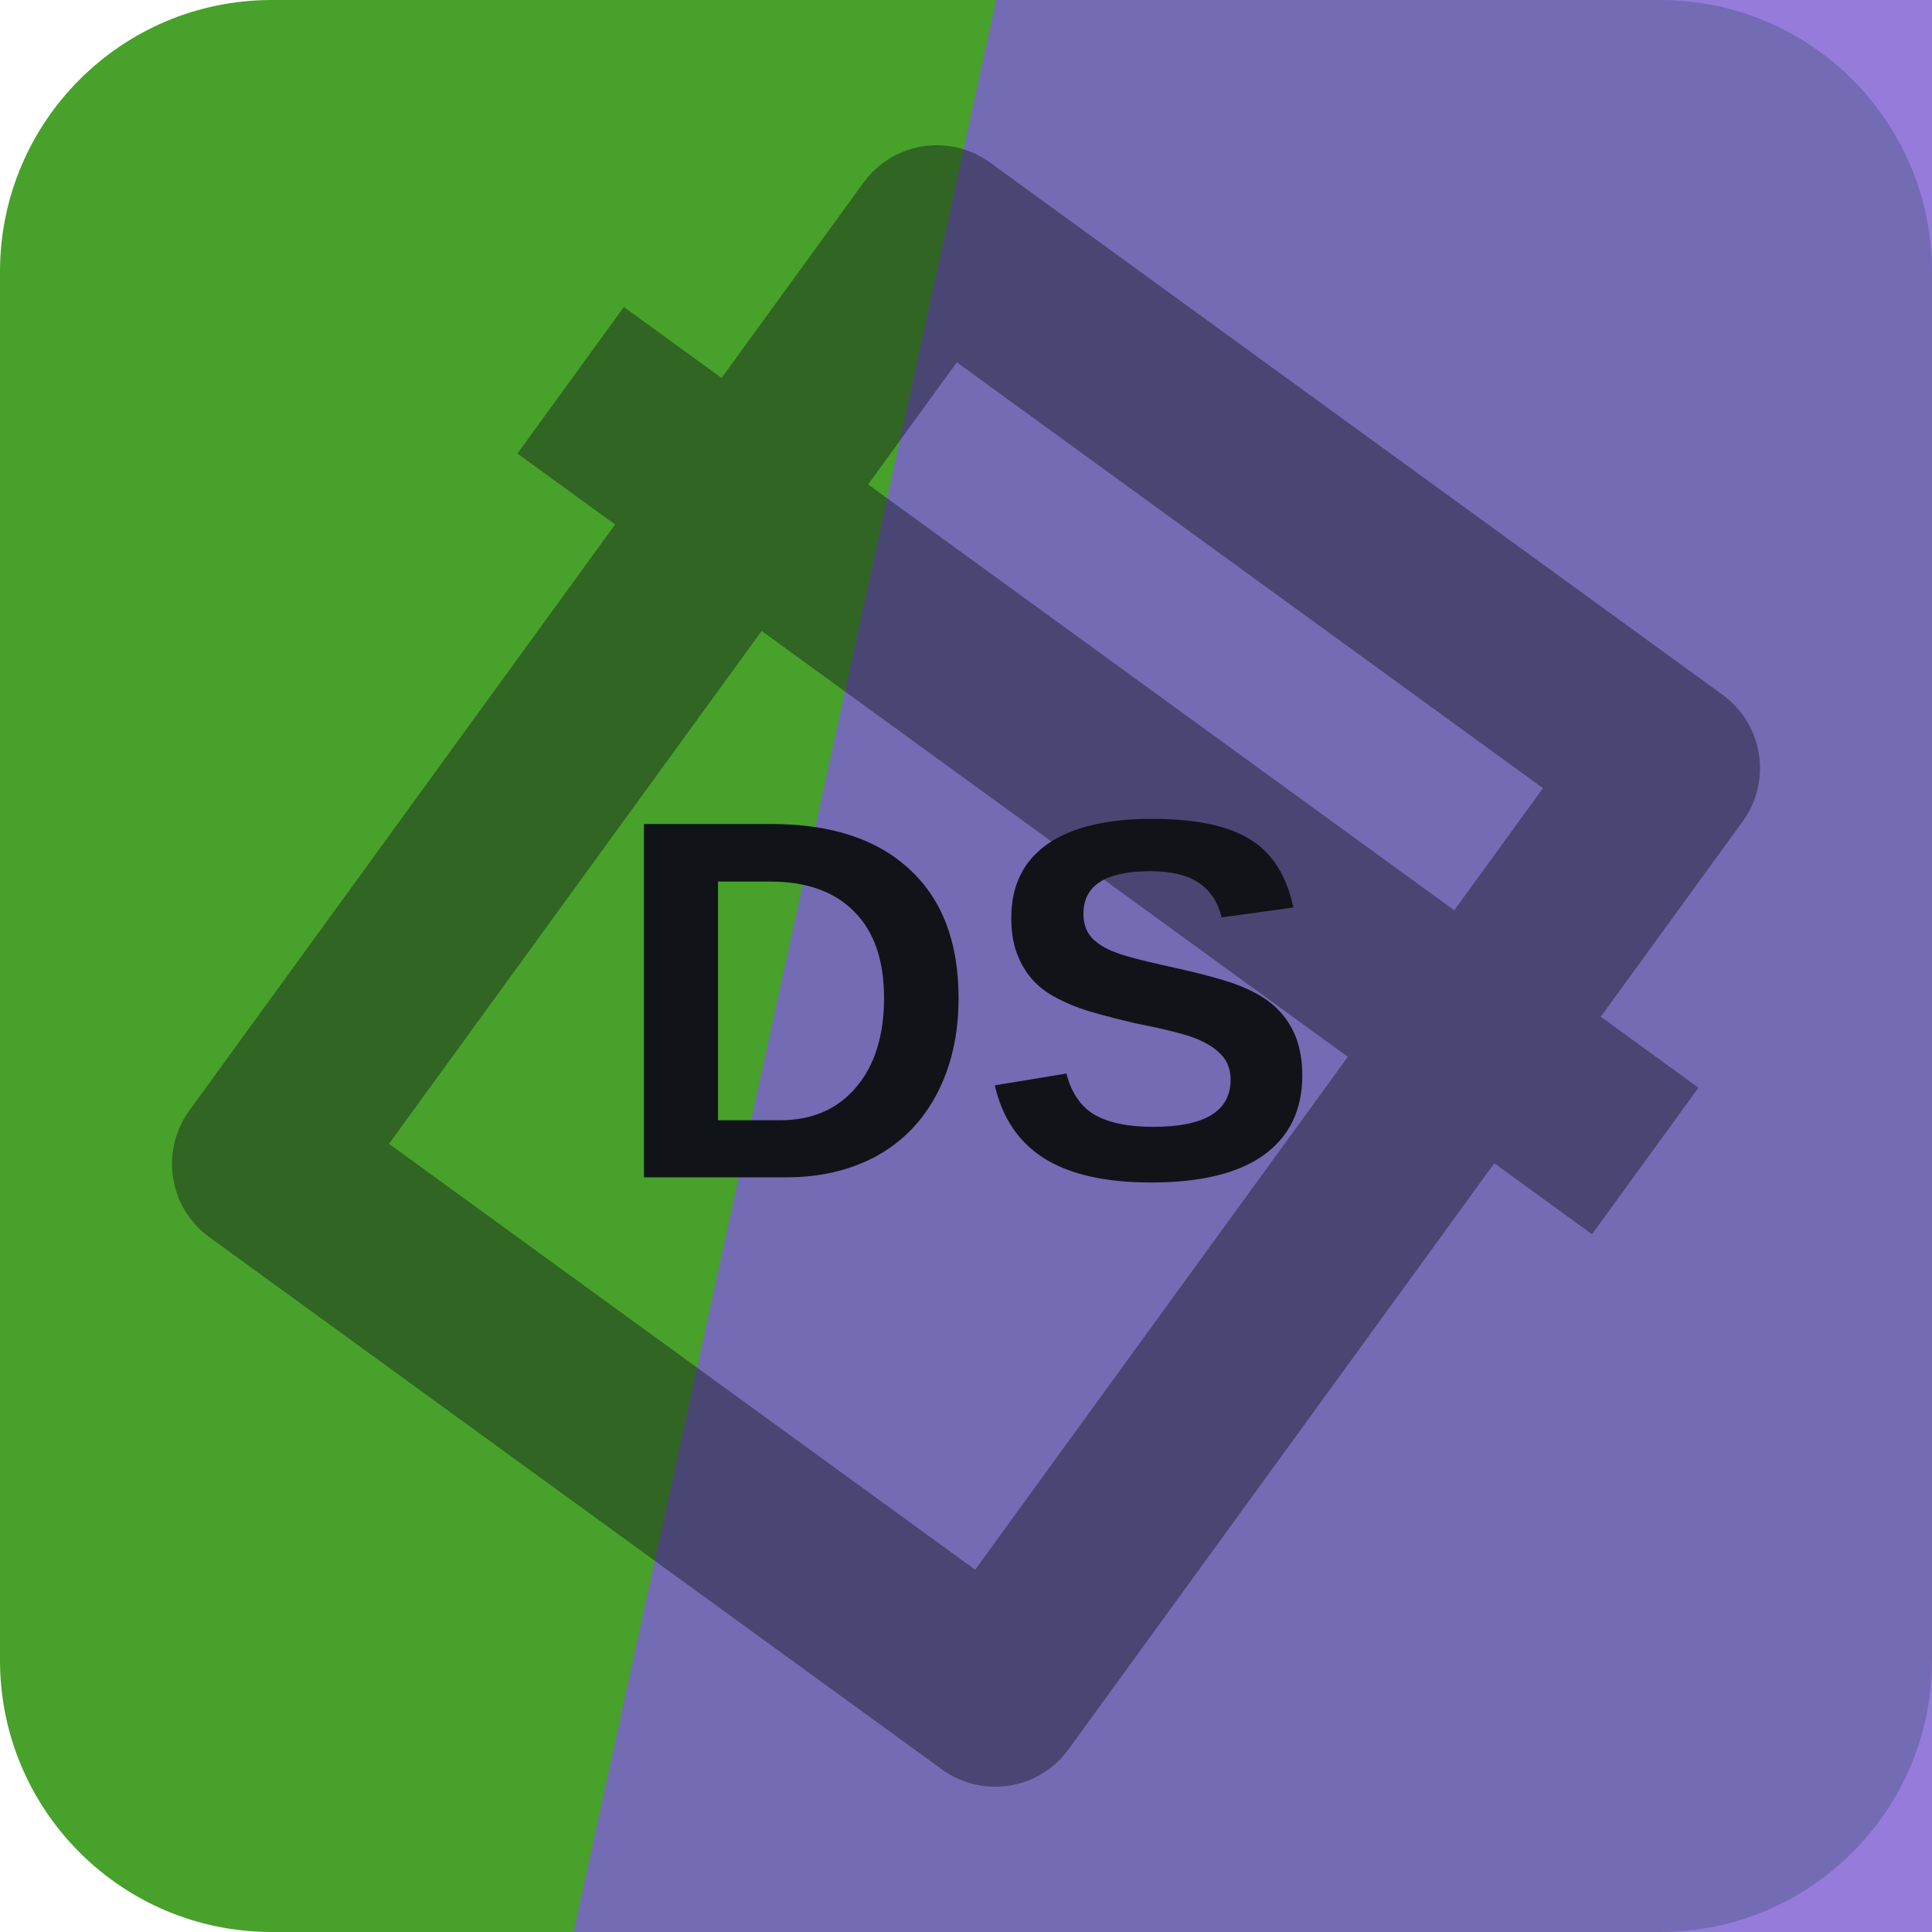
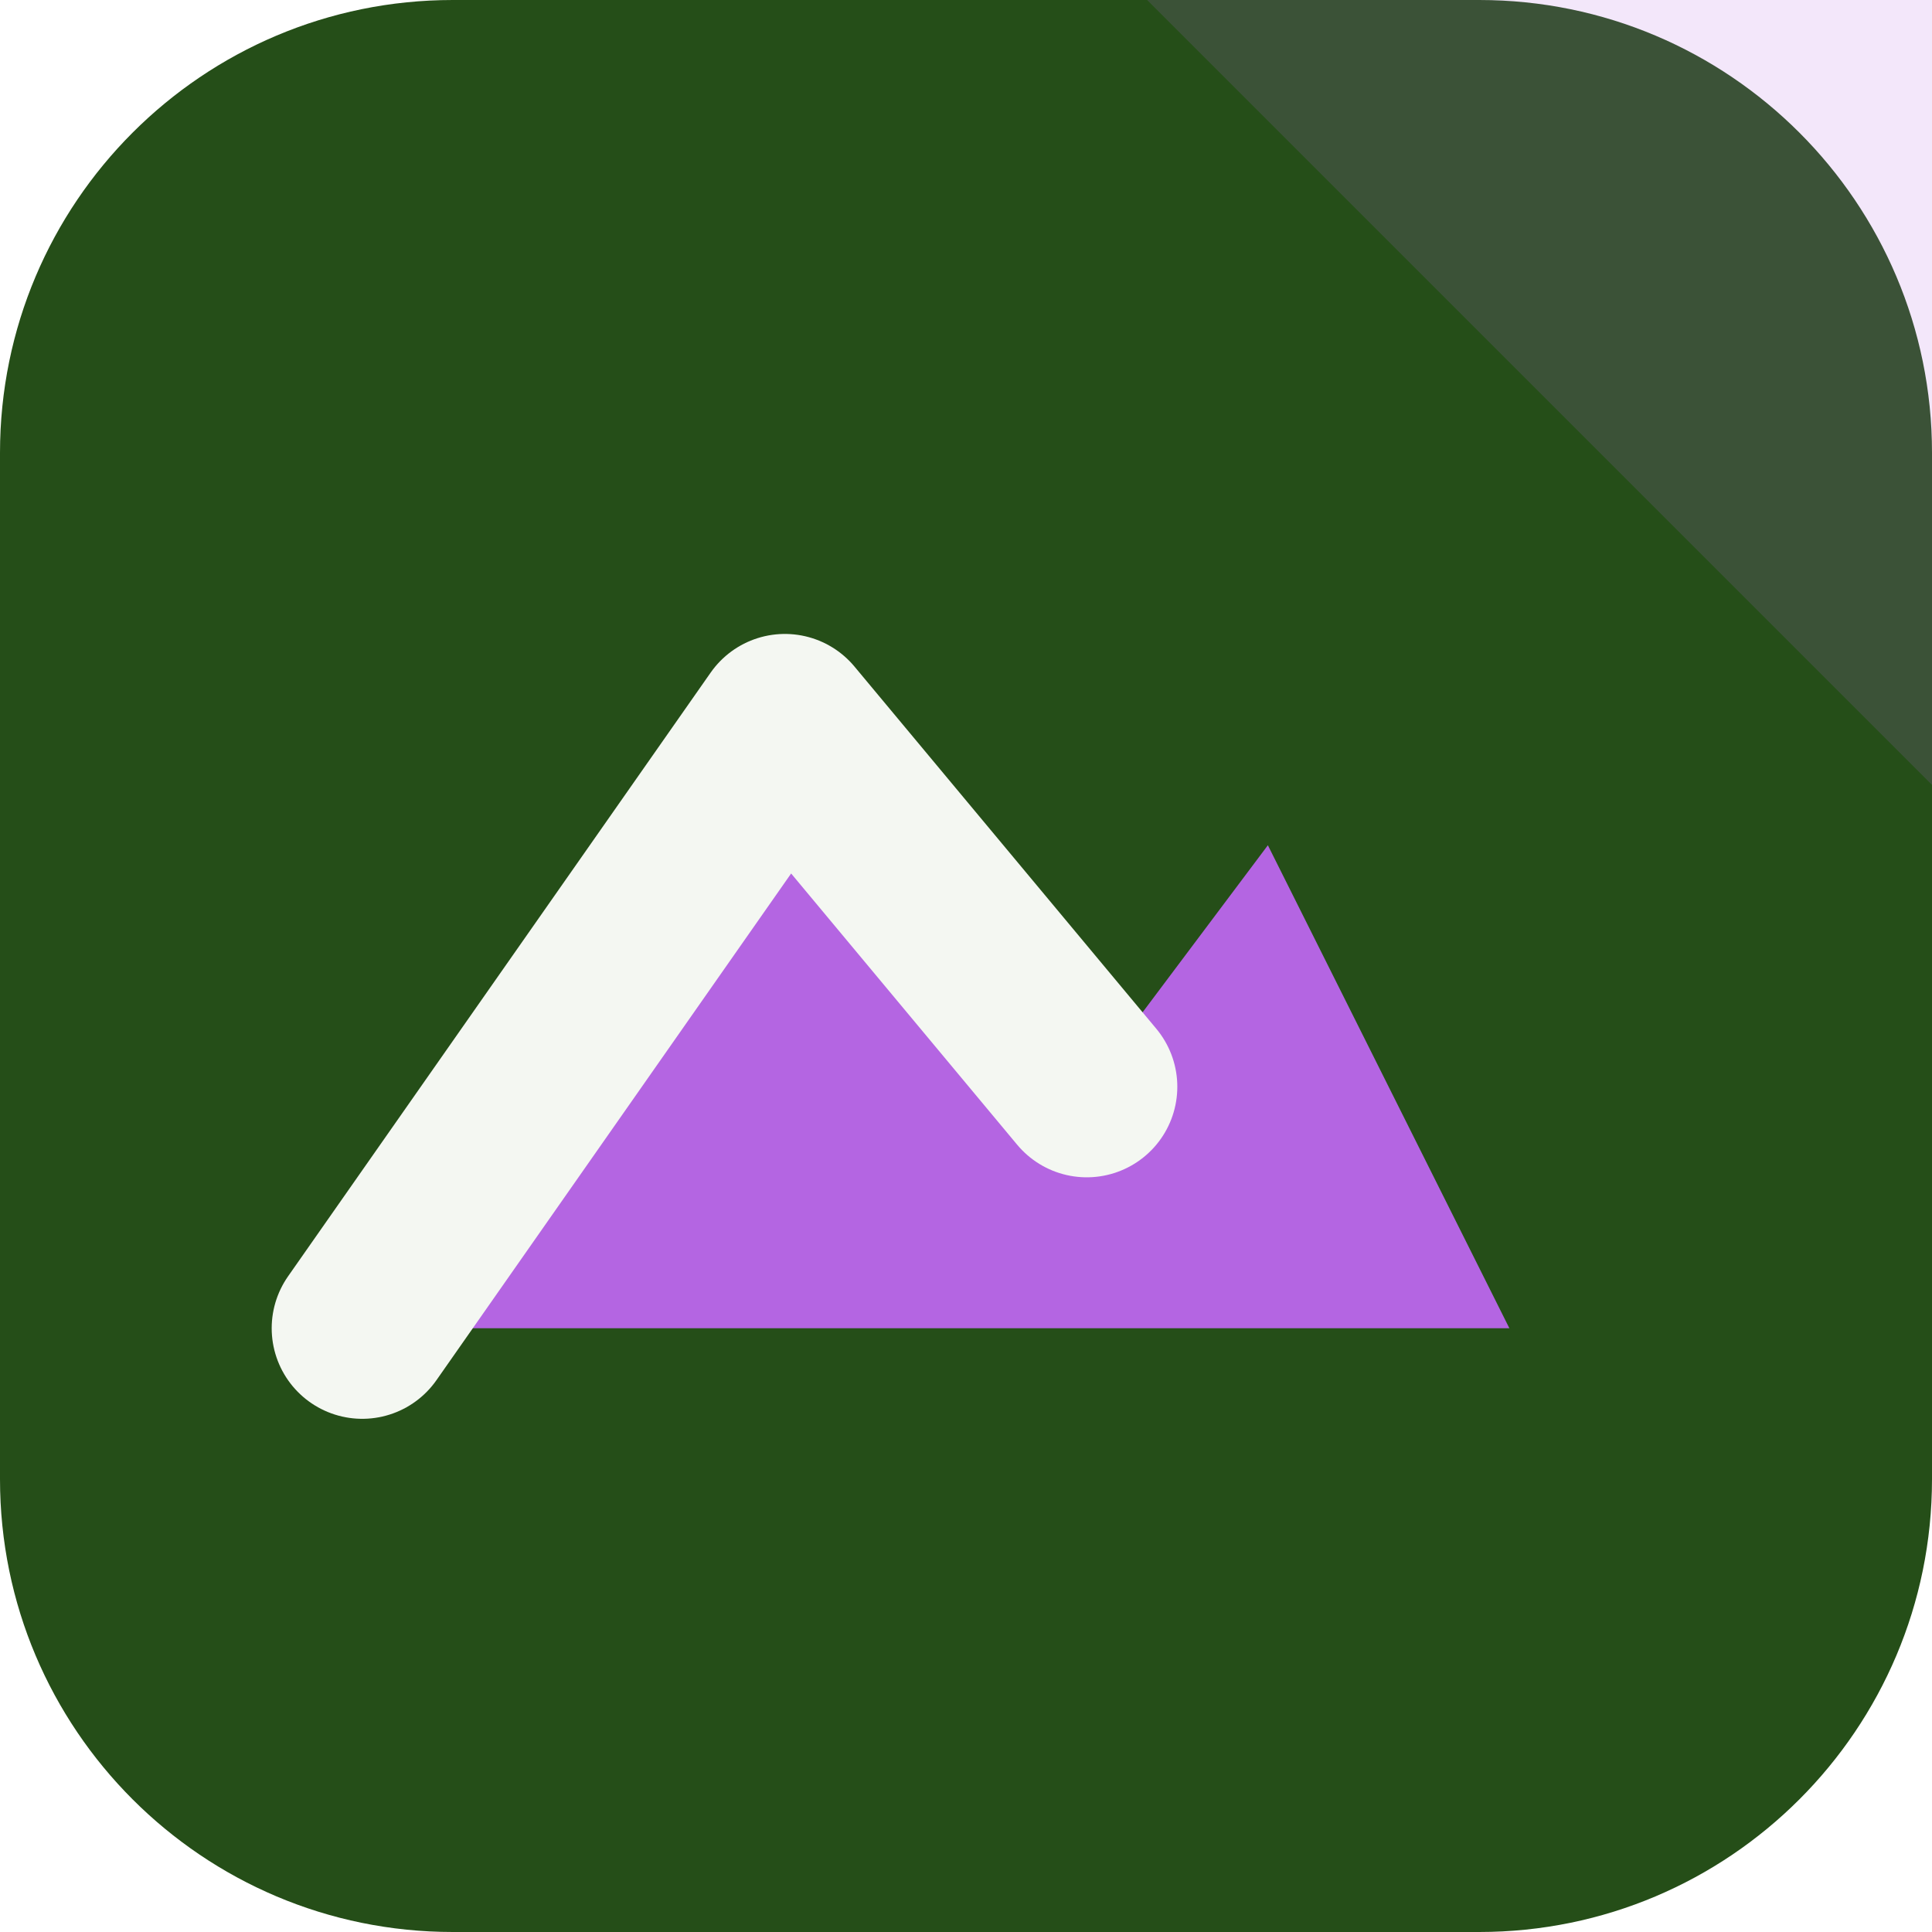
<svg xmlns="http://www.w3.org/2000/svg" width="64" height="64" viewBox="0 0 64 64" role="img">
-   <rect width="64" height="64" rx="9" fill="hsl(105 58% 40%)" />
-   <path d="M33 0h31v64H19Z" fill="hsl(256 57% 60%)" opacity="0.82" />
-   <g transform="rotate(36 32 32)" opacity="0.42">
-     <path d="M17 13h30v38H17zM10 24h44" fill="none" stroke="#101418" stroke-width="6" stroke-linejoin="round" />
+   <rect width="64" height="64" rx="15" fill="hsl(105 53% 20%)" />
+   <path d="M64 0v26L38 0Z" fill="hsl(278 68% 64%)" opacity="0.16" />
+   <g transform="rotate(0 32 32)">
+     <path d="M12 44 26 24l10 12 6-8 8 16Z" fill="hsl(278 68% 64%)" />
+     <path d="M12 44 26 24l10 12" fill="none" stroke="hsl(105 24% 96%)" stroke-width="6" stroke-linejoin="round" stroke-linecap="round" />
  </g>
-   <text x="32" y="39" text-anchor="middle" fill="#101418" font-family="Arial,Helvetica,sans-serif" font-size="17" font-weight="700" letter-spacing="0">DS</text>
</svg>
